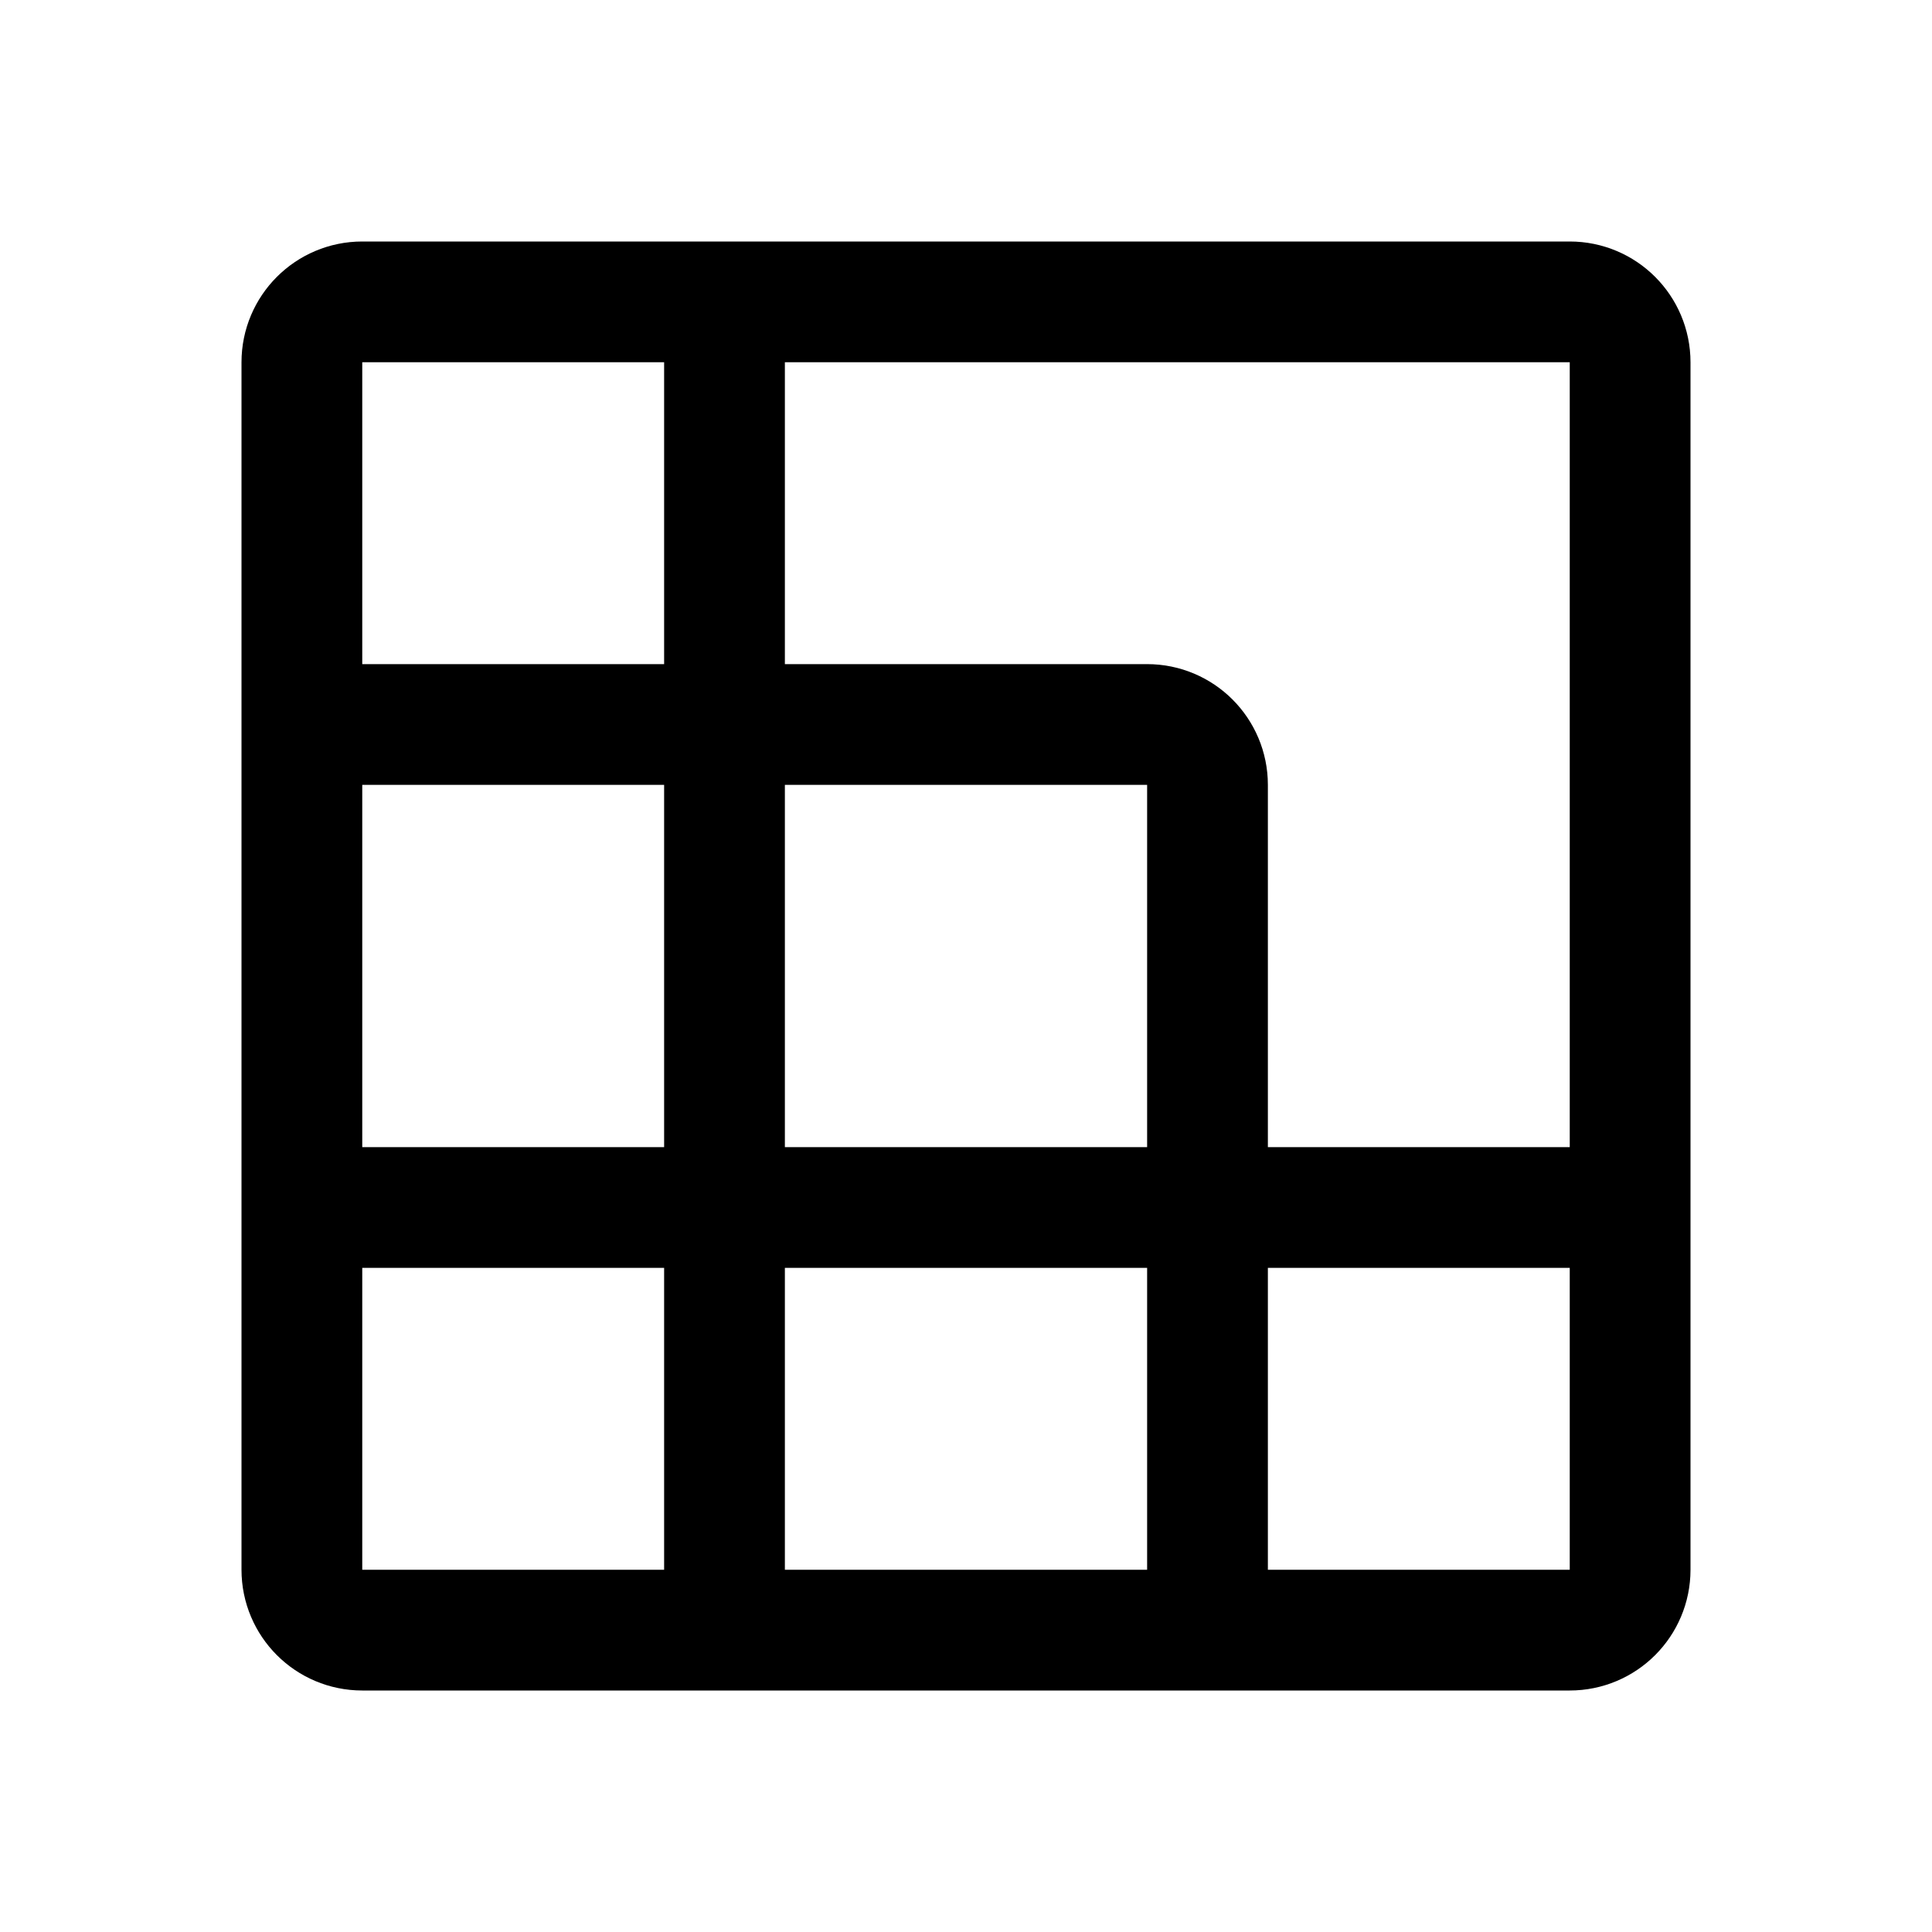
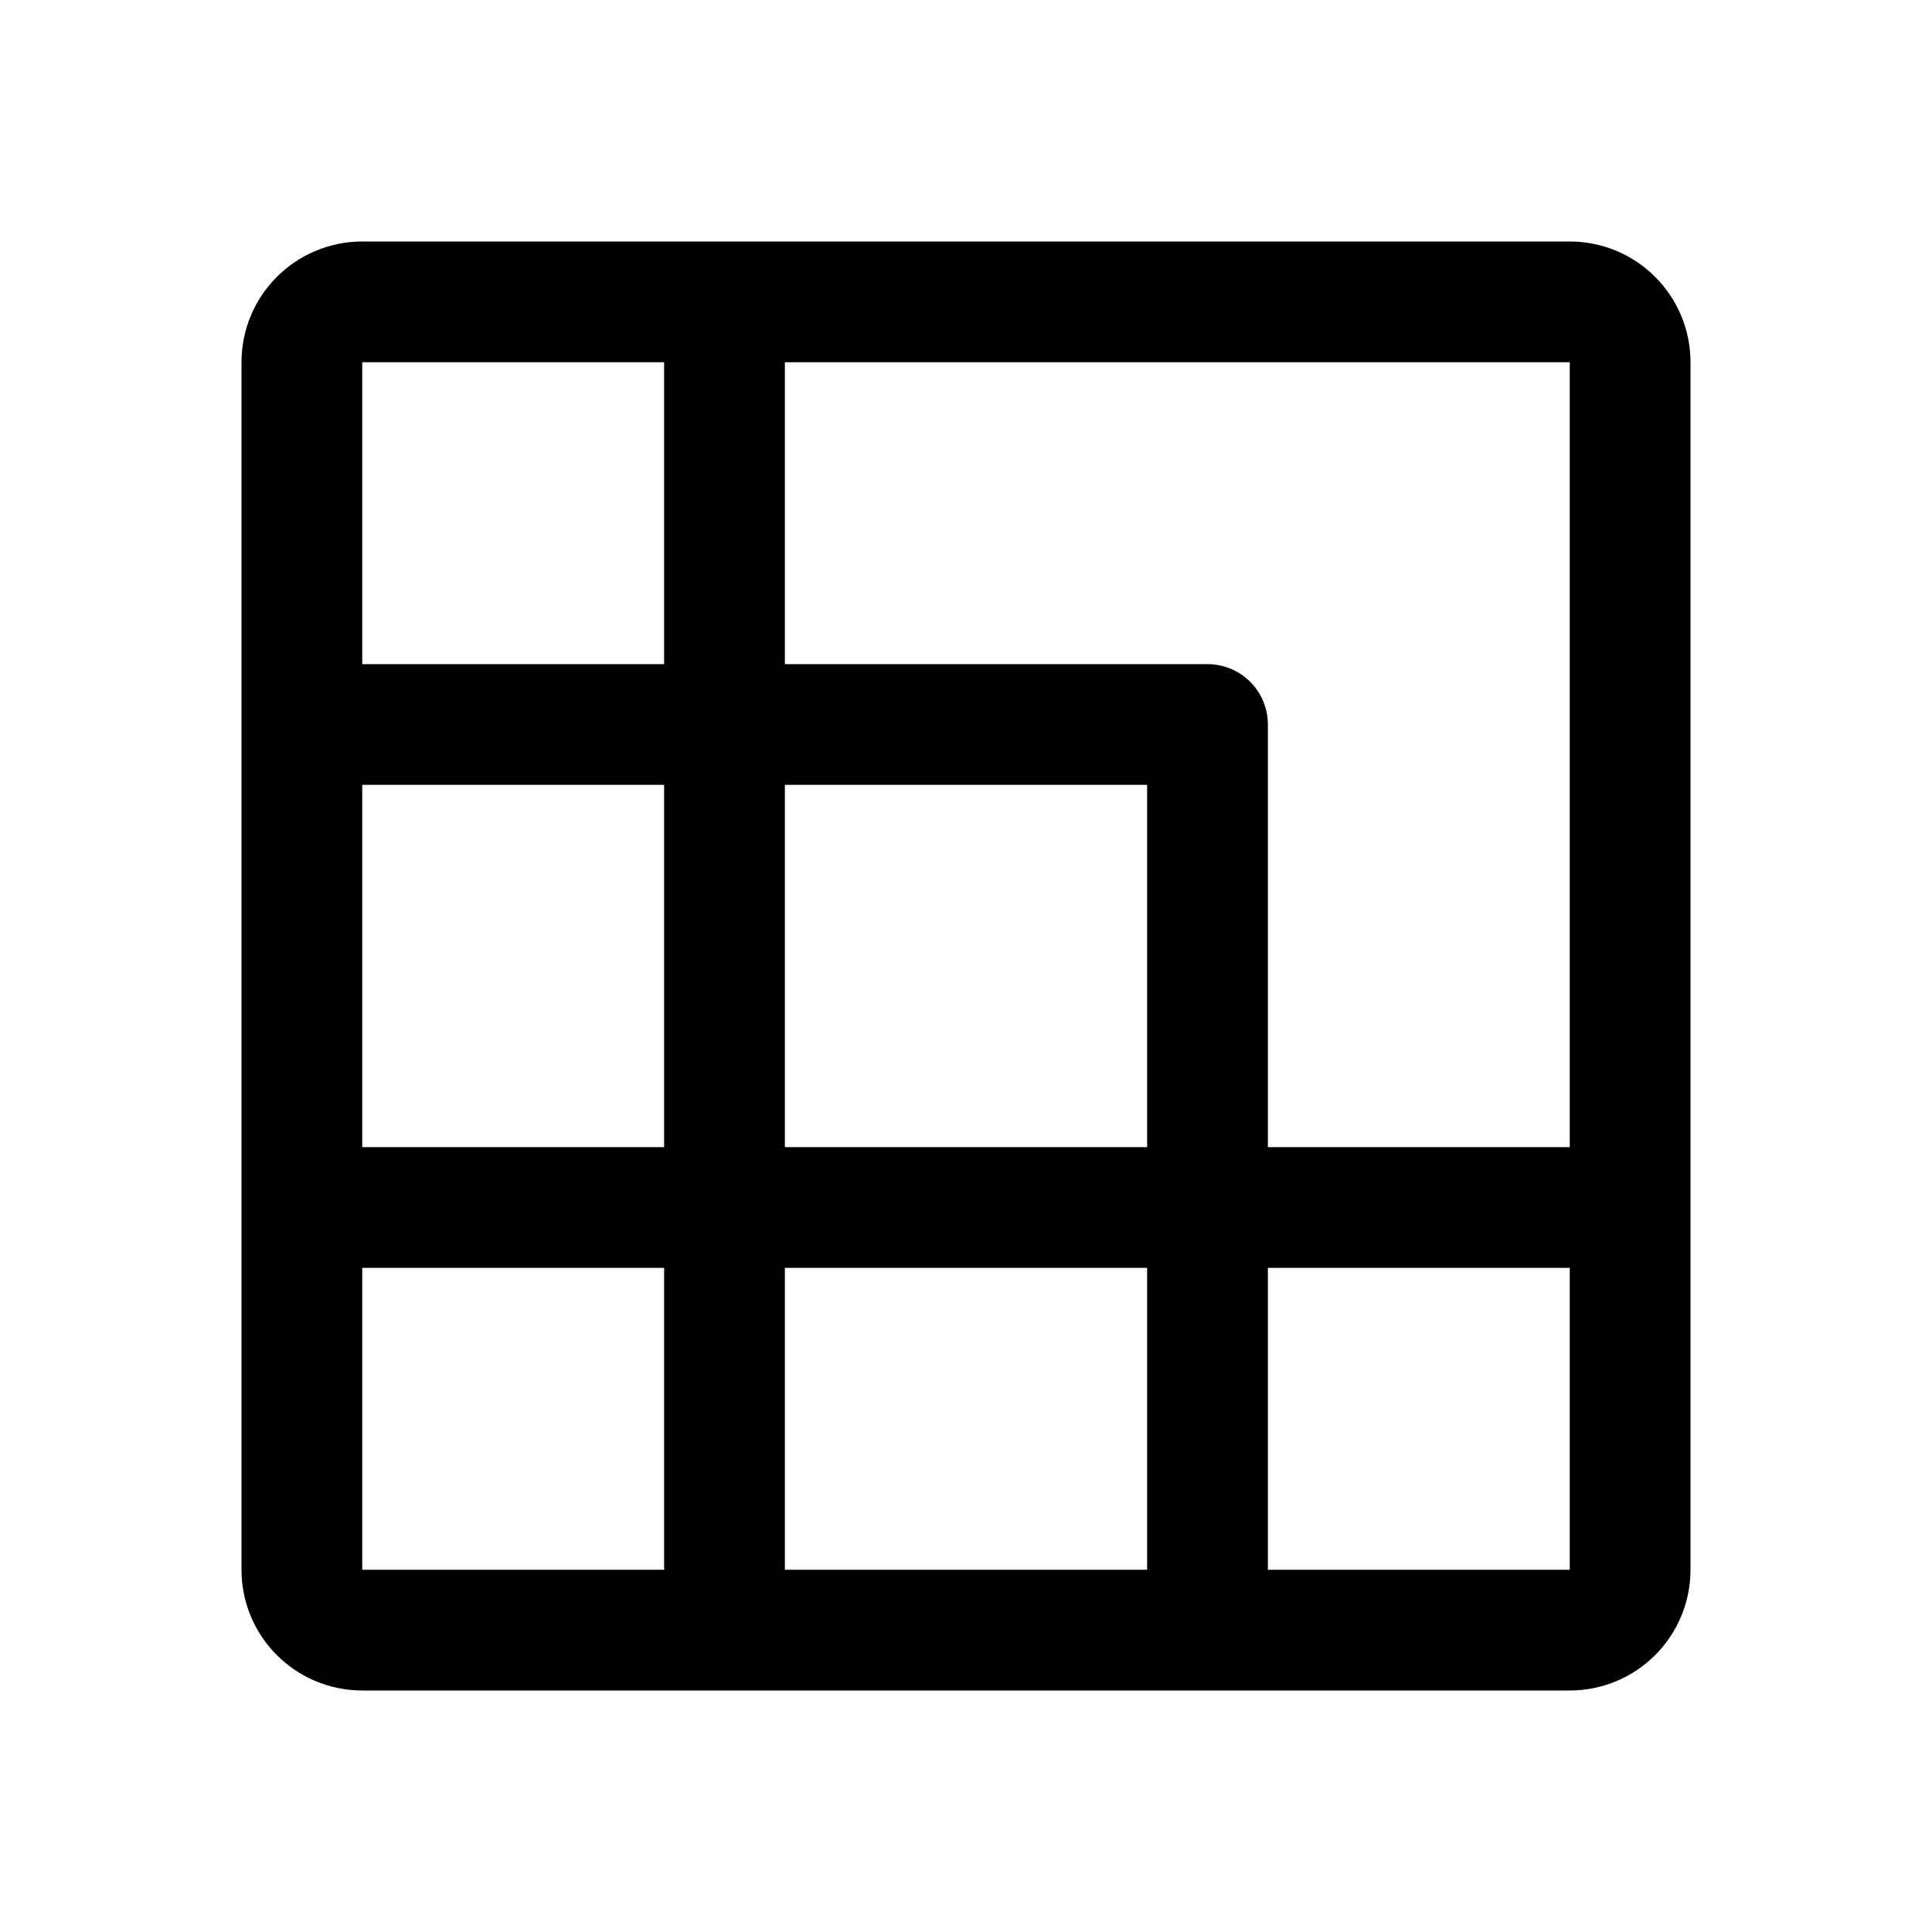
- <svg xmlns="http://www.w3.org/2000/svg" width="192" height="192" viewBox="0 0 192 192" fill="none">
-   <path d="M162 156V36a6 6 0 0 0-6-6H36a6 6 0 0 0-6 6v120a6 6 0 0 0 6 6h120a6 6 0 0 0 6-6Z" stroke="#000" stroke-width="12" stroke-linecap="round" stroke-linejoin="round" />
-   <path d="M72 32v40m0 0H32m40 0v48m0-48h42a6 6 0 0 1 6 6v42m-48 0H32m40 0h48m-48 0v40m48-40h40m-40 0v40" stroke="#000" stroke-width="12" stroke-linecap="round" stroke-linejoin="round" />
+ <svg xmlns="http://www.w3.org/2000/svg" width="192" height="192" fill="none" stroke="#000" stroke-linecap="round" stroke-linejoin="round" stroke-width="12" viewBox="0 0 192 192">
+   <rect width="132" height="132" x="30" y="30" ry="6" />
+   <path d="M72 32v40H32m40 0v48m0-48h48v48m-48 0H32m40 0h48m-48 0v40m48-40h40m-40 0v40" />
</svg>
